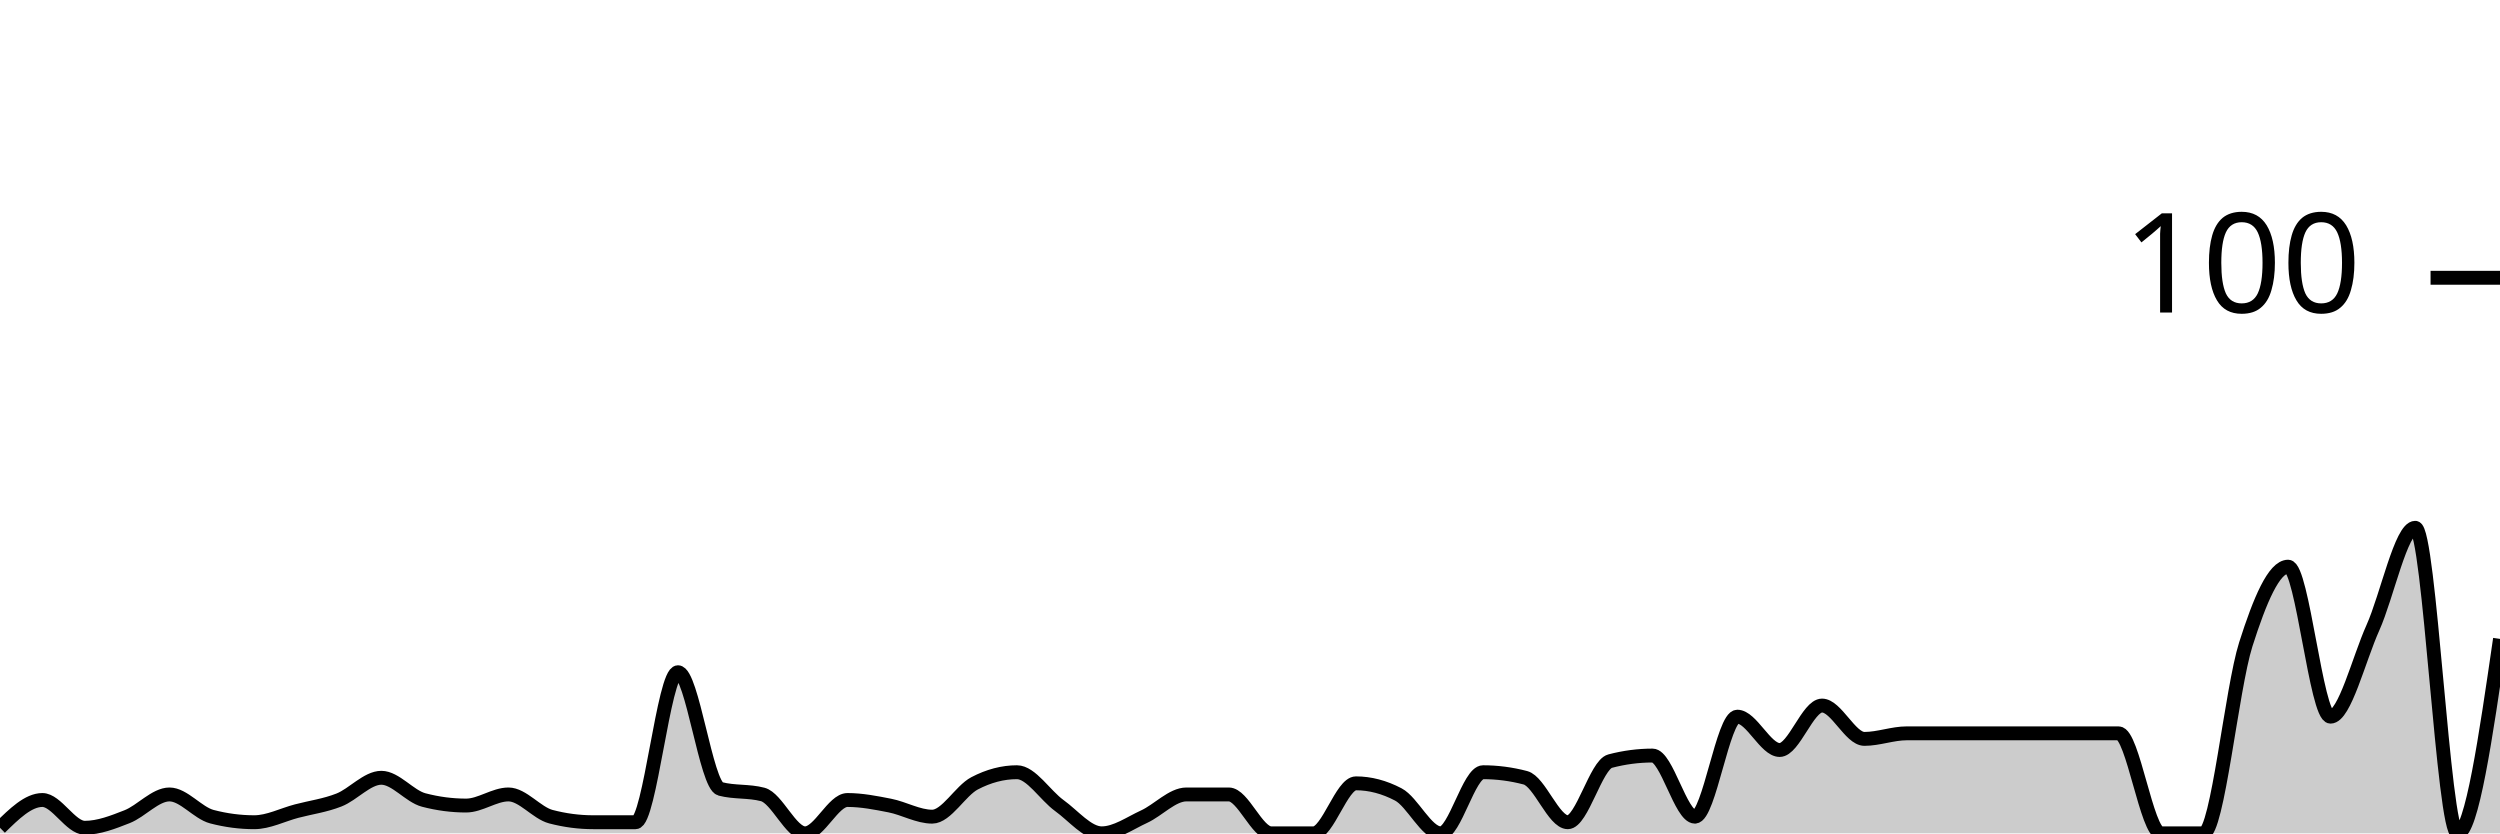
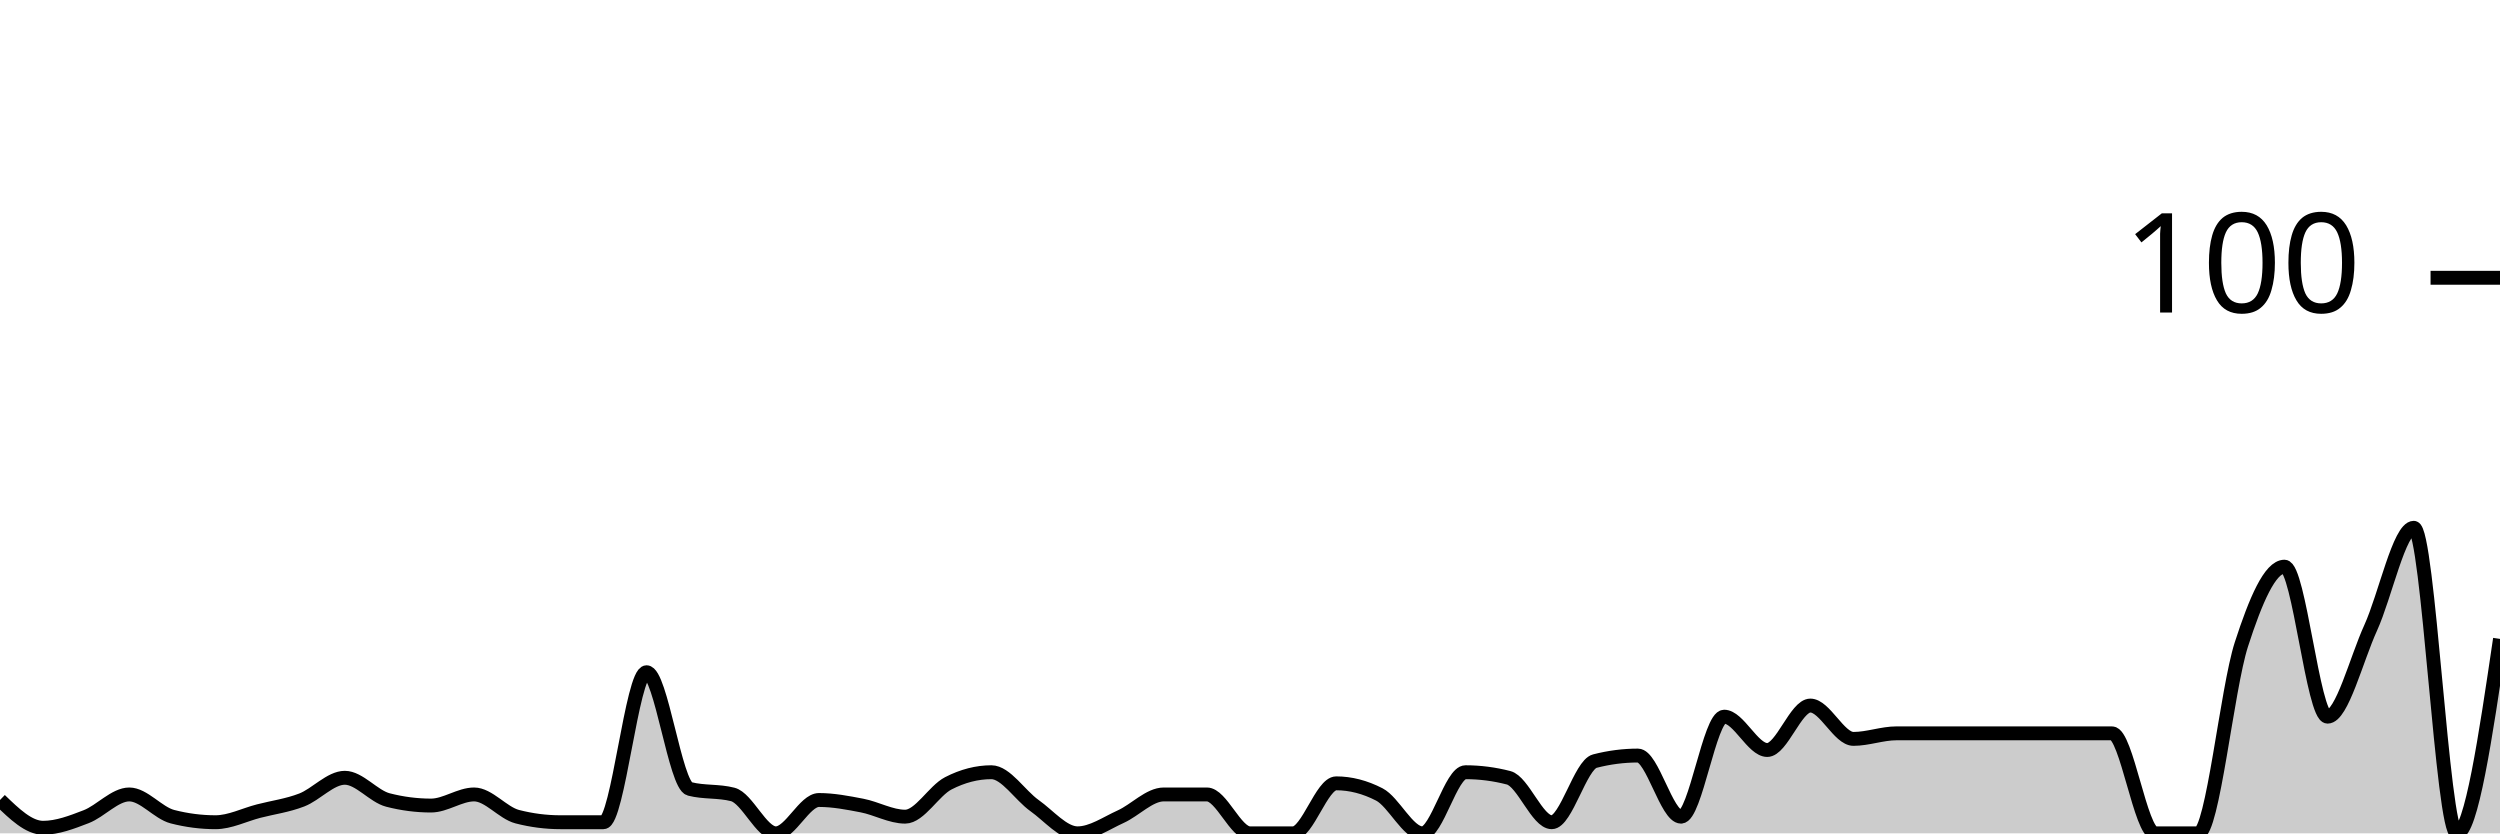
<svg xmlns="http://www.w3.org/2000/svg" viewBox="0 0 180 60">
  <g transform="translate(0,20)">
-     <path class="area" fill="rgba(0, 0, 0, 0.2)" d="M0,39.6C1.017,38.6,2.034,37.6,3.051,37.6C4.068,37.6,5.085,39.6,6.102,39.6C7.119,39.6,8.136,39.2,9.153,38.8C10.169,38.4,11.186,37.2,12.203,37.2C13.22,37.2,14.237,38.533,15.254,38.8C16.271,39.067,17.288,39.2,18.305,39.2C19.322,39.2,20.339,38.667,21.356,38.4C22.373,38.133,23.39,38,24.407,37.6C25.424,37.2,26.441,36,27.458,36C28.475,36,29.492,37.333,30.508,37.6C31.525,37.867,32.542,38,33.559,38C34.576,38,35.593,37.2,36.61,37.2C37.627,37.2,38.644,38.533,39.661,38.8C40.678,39.067,41.695,39.2,42.712,39.2C43.729,39.2,44.746,39.2,45.763,39.2C46.78,39.2,47.797,28.4,48.814,28.4C49.831,28.4,50.847,36.533,51.864,36.8C52.881,37.067,53.898,36.933,54.915,37.2C55.932,37.467,56.949,40,57.966,40C58.983,40,60,37.6,61.017,37.6C62.034,37.6,63.051,37.8,64.068,38C65.085,38.2,66.102,38.8,67.119,38.8C68.136,38.8,69.153,36.933,70.169,36.4C71.186,35.867,72.203,35.6,73.22,35.6C74.237,35.6,75.254,37.267,76.271,38C77.288,38.733,78.305,40,79.322,40C80.339,40,81.356,39.267,82.373,38.8C83.39,38.333,84.407,37.2,85.424,37.2C86.441,37.2,87.458,37.2,88.475,37.2C89.492,37.2,90.508,40,91.525,40C92.542,40,93.559,40,94.576,40C95.593,40,96.61,36.4,97.627,36.4C98.644,36.4,99.661,36.667,100.678,37.2C101.695,37.733,102.712,40,103.729,40C104.746,40,105.763,35.6,106.78,35.6C107.797,35.6,108.814,35.733,109.831,36C110.847,36.267,111.864,39.2,112.881,39.2C113.898,39.2,114.915,35.067,115.932,34.8C116.949,34.533,117.966,34.4,118.983,34.4C120,34.4,121.017,38.8,122.034,38.8C123.051,38.8,124.068,31.6,125.085,31.6C126.102,31.6,127.119,34,128.136,34C129.153,34,130.169,30.8,131.186,30.8C132.203,30.8,133.22,33.2,134.237,33.2C135.254,33.2,136.271,32.8,137.288,32.8C138.305,32.8,139.322,32.8,140.339,32.8C141.356,32.8,142.373,32.8,143.39,32.8C144.407,32.8,145.424,32.8,146.441,32.8C147.458,32.8,148.475,32.8,149.492,32.8C150.508,32.8,151.525,32.8,152.542,32.8C153.559,32.8,154.576,40,155.593,40C156.61,40,157.627,40,158.644,40C159.661,40,160.678,29.6,161.695,26.4C162.712,23.2,163.729,20.8,164.746,20.8C165.763,20.8,166.78,31.6,167.797,31.6C168.814,31.6,169.831,27.467,170.847,25.2C171.864,22.933,172.881,18,173.898,18C174.915,18,175.932,40,176.949,40C177.966,40,178.983,33,180,26L180,40C178.983,40,177.966,40,176.949,40C175.932,40,174.915,40,173.898,40C172.881,40,171.864,40,170.847,40C169.831,40,168.814,40,167.797,40C166.78,40,165.763,40,164.746,40C163.729,40,162.712,40,161.695,40C160.678,40,159.661,40,158.644,40C157.627,40,156.61,40,155.593,40C154.576,40,153.559,40,152.542,40C151.525,40,150.508,40,149.492,40C148.475,40,147.458,40,146.441,40C145.424,40,144.407,40,143.39,40C142.373,40,141.356,40,140.339,40C139.322,40,138.305,40,137.288,40C136.271,40,135.254,40,134.237,40C133.22,40,132.203,40,131.186,40C130.169,40,129.153,40,128.136,40C127.119,40,126.102,40,125.085,40C124.068,40,123.051,40,122.034,40C121.017,40,120,40,118.983,40C117.966,40,116.949,40,115.932,40C114.915,40,113.898,40,112.881,40C111.864,40,110.847,40,109.831,40C108.814,40,107.797,40,106.78,40C105.763,40,104.746,40,103.729,40C102.712,40,101.695,40,100.678,40C99.661,40,98.644,40,97.627,40C96.61,40,95.593,40,94.576,40C93.559,40,92.542,40,91.525,40C90.508,40,89.492,40,88.475,40C87.458,40,86.441,40,85.424,40C84.407,40,83.39,40,82.373,40C81.356,40,80.339,40,79.322,40C78.305,40,77.288,40,76.271,40C75.254,40,74.237,40,73.22,40C72.203,40,71.186,40,70.169,40C69.153,40,68.136,40,67.119,40C66.102,40,65.085,40,64.068,40C63.051,40,62.034,40,61.017,40C60,40,58.983,40,57.966,40C56.949,40,55.932,40,54.915,40C53.898,40,52.881,40,51.864,40C50.847,40,49.831,40,48.814,40C47.797,40,46.78,40,45.763,40C44.746,40,43.729,40,42.712,40C41.695,40,40.678,40,39.661,40C38.644,40,37.627,40,36.61,40C35.593,40,34.576,40,33.559,40C32.542,40,31.525,40,30.508,40C29.492,40,28.475,40,27.458,40C26.441,40,25.424,40,24.407,40C23.39,40,22.373,40,21.356,40C20.339,40,19.322,40,18.305,40C17.288,40,16.271,40,15.254,40C14.237,40,13.22,40,12.203,40C11.186,40,10.169,40,9.153,40C8.136,40,7.119,40,6.102,40C5.085,40,4.068,40,3.051,40C2.034,40,1.017,40,0,40Z" />
-     <path class="line" stroke="black" fill="none" d="M0,39.6C1.017,38.6,2.034,37.6,3.051,37.6C4.068,37.6,5.085,39.6,6.102,39.6C7.119,39.6,8.136,39.2,9.153,38.8C10.169,38.4,11.186,37.2,12.203,37.2C13.22,37.2,14.237,38.533,15.254,38.8C16.271,39.067,17.288,39.2,18.305,39.2C19.322,39.2,20.339,38.667,21.356,38.4C22.373,38.133,23.39,38,24.407,37.6C25.424,37.2,26.441,36,27.458,36C28.475,36,29.492,37.333,30.508,37.6C31.525,37.867,32.542,38,33.559,38C34.576,38,35.593,37.2,36.61,37.2C37.627,37.2,38.644,38.533,39.661,38.8C40.678,39.067,41.695,39.2,42.712,39.2C43.729,39.2,44.746,39.2,45.763,39.2C46.78,39.2,47.797,28.4,48.814,28.4C49.831,28.4,50.847,36.533,51.864,36.8C52.881,37.067,53.898,36.933,54.915,37.2C55.932,37.467,56.949,40,57.966,40C58.983,40,60,37.6,61.017,37.6C62.034,37.6,63.051,37.8,64.068,38C65.085,38.2,66.102,38.8,67.119,38.8C68.136,38.8,69.153,36.933,70.169,36.4C71.186,35.867,72.203,35.6,73.22,35.6C74.237,35.6,75.254,37.267,76.271,38C77.288,38.733,78.305,40,79.322,40C80.339,40,81.356,39.267,82.373,38.8C83.39,38.333,84.407,37.2,85.424,37.2C86.441,37.2,87.458,37.2,88.475,37.2C89.492,37.2,90.508,40,91.525,40C92.542,40,93.559,40,94.576,40C95.593,40,96.61,36.4,97.627,36.4C98.644,36.4,99.661,36.667,100.678,37.2C101.695,37.733,102.712,40,103.729,40C104.746,40,105.763,35.6,106.78,35.6C107.797,35.6,108.814,35.733,109.831,36C110.847,36.267,111.864,39.2,112.881,39.2C113.898,39.2,114.915,35.067,115.932,34.8C116.949,34.533,117.966,34.4,118.983,34.4C120,34.4,121.017,38.8,122.034,38.8C123.051,38.8,124.068,31.6,125.085,31.6C126.102,31.6,127.119,34,128.136,34C129.153,34,130.169,30.8,131.186,30.8C132.203,30.8,133.22,33.2,134.237,33.2C135.254,33.2,136.271,32.8,137.288,32.8C138.305,32.8,139.322,32.8,140.339,32.8C141.356,32.8,142.373,32.8,143.39,32.8C144.407,32.8,145.424,32.8,146.441,32.8C147.458,32.8,148.475,32.8,149.492,32.8C150.508,32.8,151.525,32.8,152.542,32.8C153.559,32.8,154.576,40,155.593,40C156.61,40,157.627,40,158.644,40C159.661,40,160.678,29.6,161.695,26.4C162.712,23.2,163.729,20.8,164.746,20.8C165.763,20.8,166.78,31.6,167.797,31.6C168.814,31.6,169.831,27.467,170.847,25.2C171.864,22.933,172.881,18,173.898,18C174.915,18,175.932,40,176.949,40C177.966,40,178.983,33,180,26" />
+     <path class="area" fill="rgba(0, 0, 0, 0.2)" d="M0,37.6C1.034,38.6,2.069,39.6,3.103,39.6C4.138,39.6,5.172,39.2,6.207,38.8C7.241,38.4,8.276,37.2,9.31,37.2C10.345,37.2,11.379,38.533,12.414,38.8C13.448,39.067,14.483,39.2,15.517,39.2C16.552,39.2,17.586,38.667,18.621,38.4C19.655,38.133,20.69,38,21.724,37.6C22.759,37.2,23.793,36,24.828,36C25.862,36,26.897,37.333,27.931,37.6C28.966,37.867,30,38,31.034,38C32.069,38,33.103,37.2,34.138,37.2C35.172,37.2,36.207,38.533,37.241,38.8C38.276,39.067,39.31,39.2,40.345,39.2C41.379,39.2,42.414,39.2,43.448,39.2C44.483,39.2,45.517,28.4,46.552,28.4C47.586,28.4,48.621,36.533,49.655,36.8C50.69,37.067,51.724,36.933,52.759,37.2C53.793,37.467,54.828,40,55.862,40C56.897,40,57.931,37.6,58.966,37.6C60,37.6,61.034,37.8,62.069,38C63.103,38.2,64.138,38.8,65.172,38.8C66.207,38.8,67.241,36.933,68.276,36.4C69.31,35.867,70.345,35.6,71.379,35.6C72.414,35.6,73.448,37.267,74.483,38C75.517,38.733,76.552,40,77.586,40C78.621,40,79.655,39.267,80.69,38.8C81.724,38.333,82.759,37.2,83.793,37.2C84.828,37.2,85.862,37.2,86.897,37.2C87.931,37.2,88.966,40,90,40C91.034,40,92.069,40,93.103,40C94.138,40,95.172,36.4,96.207,36.4C97.241,36.4,98.276,36.667,99.31,37.2C100.345,37.733,101.379,40,102.414,40C103.448,40,104.483,35.6,105.517,35.6C106.552,35.6,107.586,35.733,108.621,36C109.655,36.267,110.69,39.2,111.724,39.2C112.759,39.2,113.793,35.067,114.828,34.8C115.862,34.533,116.897,34.4,117.931,34.4C118.966,34.4,120,38.8,121.034,38.8C122.069,38.8,123.103,31.6,124.138,31.6C125.172,31.6,126.207,34,127.241,34C128.276,34,129.31,30.8,130.345,30.8C131.379,30.8,132.414,33.2,133.448,33.2C134.483,33.2,135.517,32.8,136.552,32.8C137.586,32.8,138.621,32.8,139.655,32.8C140.69,32.8,141.724,32.8,142.759,32.8C143.793,32.8,144.828,32.8,145.862,32.8C146.897,32.8,147.931,32.8,148.966,32.8C150,32.8,151.034,32.8,152.069,32.8C153.103,32.8,154.138,40,155.172,40C156.207,40,157.241,40,158.276,40C159.31,40,160.345,29.6,161.379,26.4C162.414,23.2,163.448,20.8,164.483,20.8C165.517,20.8,166.552,31.6,167.586,31.6C168.621,31.6,169.655,27.467,170.69,25.2C171.724,22.933,172.759,18,173.793,18C174.828,18,175.862,40,176.897,40C177.931,40,178.966,33,180,26L180,40C178.966,40,177.931,40,176.897,40C175.862,40,174.828,40,173.793,40C172.759,40,171.724,40,170.69,40C169.655,40,168.621,40,167.586,40C166.552,40,165.517,40,164.483,40C163.448,40,162.414,40,161.379,40C160.345,40,159.31,40,158.276,40C157.241,40,156.207,40,155.172,40C154.138,40,153.103,40,152.069,40C151.034,40,150,40,148.966,40C147.931,40,146.897,40,145.862,40C144.828,40,143.793,40,142.759,40C141.724,40,140.69,40,139.655,40C138.621,40,137.586,40,136.552,40C135.517,40,134.483,40,133.448,40C132.414,40,131.379,40,130.345,40C129.31,40,128.276,40,127.241,40C126.207,40,125.172,40,124.138,40C123.103,40,122.069,40,121.034,40C120,40,118.966,40,117.931,40C116.897,40,115.862,40,114.828,40C113.793,40,112.759,40,111.724,40C110.69,40,109.655,40,108.621,40C107.586,40,106.552,40,105.517,40C104.483,40,103.448,40,102.414,40C101.379,40,100.345,40,99.31,40C98.276,40,97.241,40,96.207,40C95.172,40,94.138,40,93.103,40C92.069,40,91.034,40,90,40C88.966,40,87.931,40,86.897,40C85.862,40,84.828,40,83.793,40C82.759,40,81.724,40,80.69,40C79.655,40,78.621,40,77.586,40C76.552,40,75.517,40,74.483,40C73.448,40,72.414,40,71.379,40C70.345,40,69.31,40,68.276,40C67.241,40,66.207,40,65.172,40C64.138,40,63.103,40,62.069,40C61.034,40,60,40,58.966,40C57.931,40,56.897,40,55.862,40C54.828,40,53.793,40,52.759,40C51.724,40,50.69,40,49.655,40C48.621,40,47.586,40,46.552,40C45.517,40,44.483,40,43.448,40C42.414,40,41.379,40,40.345,40C39.31,40,38.276,40,37.241,40C36.207,40,35.172,40,34.138,40C33.103,40,32.069,40,31.034,40C30,40,28.966,40,27.931,40C26.897,40,25.862,40,24.828,40C23.793,40,22.759,40,21.724,40C20.69,40,19.655,40,18.621,40C17.586,40,16.552,40,15.517,40C14.483,40,13.448,40,12.414,40C11.379,40,10.345,40,9.31,40C8.276,40,7.241,40,6.207,40C5.172,40,4.138,40,3.103,40C2.069,40,1.034,40,0,40Z" />
+     <path class="line" stroke="black" fill="none" d="M0,37.6C1.034,38.6,2.069,39.6,3.103,39.6C4.138,39.6,5.172,39.2,6.207,38.8C7.241,38.4,8.276,37.2,9.31,37.2C10.345,37.2,11.379,38.533,12.414,38.8C13.448,39.067,14.483,39.2,15.517,39.2C16.552,39.2,17.586,38.667,18.621,38.4C19.655,38.133,20.69,38,21.724,37.6C22.759,37.2,23.793,36,24.828,36C25.862,36,26.897,37.333,27.931,37.6C28.966,37.867,30,38,31.034,38C32.069,38,33.103,37.2,34.138,37.2C35.172,37.2,36.207,38.533,37.241,38.8C38.276,39.067,39.31,39.2,40.345,39.2C41.379,39.2,42.414,39.2,43.448,39.2C44.483,39.2,45.517,28.4,46.552,28.4C47.586,28.4,48.621,36.533,49.655,36.8C50.69,37.067,51.724,36.933,52.759,37.2C53.793,37.467,54.828,40,55.862,40C56.897,40,57.931,37.6,58.966,37.6C60,37.6,61.034,37.8,62.069,38C63.103,38.2,64.138,38.8,65.172,38.8C66.207,38.8,67.241,36.933,68.276,36.4C69.31,35.867,70.345,35.6,71.379,35.6C72.414,35.6,73.448,37.267,74.483,38C75.517,38.733,76.552,40,77.586,40C78.621,40,79.655,39.267,80.69,38.8C81.724,38.333,82.759,37.2,83.793,37.2C84.828,37.2,85.862,37.2,86.897,37.2C87.931,37.2,88.966,40,90,40C91.034,40,92.069,40,93.103,40C94.138,40,95.172,36.4,96.207,36.4C97.241,36.4,98.276,36.667,99.31,37.2C100.345,37.733,101.379,40,102.414,40C103.448,40,104.483,35.6,105.517,35.6C106.552,35.6,107.586,35.733,108.621,36C109.655,36.267,110.69,39.2,111.724,39.2C112.759,39.2,113.793,35.067,114.828,34.8C115.862,34.533,116.897,34.4,117.931,34.4C118.966,34.4,120,38.8,121.034,38.8C122.069,38.8,123.103,31.6,124.138,31.6C125.172,31.6,126.207,34,127.241,34C128.276,34,129.31,30.8,130.345,30.8C131.379,30.8,132.414,33.2,133.448,33.2C134.483,33.2,135.517,32.8,136.552,32.8C137.586,32.8,138.621,32.8,139.655,32.8C140.69,32.8,141.724,32.8,142.759,32.8C143.793,32.8,144.828,32.8,145.862,32.8C146.897,32.8,147.931,32.8,148.966,32.8C150,32.8,151.034,32.8,152.069,32.8C153.103,32.8,154.138,40,155.172,40C156.207,40,157.241,40,158.276,40C159.31,40,160.345,29.6,161.379,26.4C162.414,23.2,163.448,20.8,164.483,20.8C165.517,20.8,166.552,31.6,167.586,31.6C168.621,31.6,169.655,27.467,170.69,25.2C171.724,22.933,172.759,18,173.793,18C174.828,18,175.862,40,176.897,40C177.931,40,178.966,33,180,26" />
    <path class="axis-ceiling" stroke-width="1" stroke="black" fill="none" d="M175,0L180,0" />
    <text class="axis-ceiling-label" font-family="sans-serif" text-anchor="end" font-size="10px" x="170" y="2.5">100</text>
  </g>
</svg>
